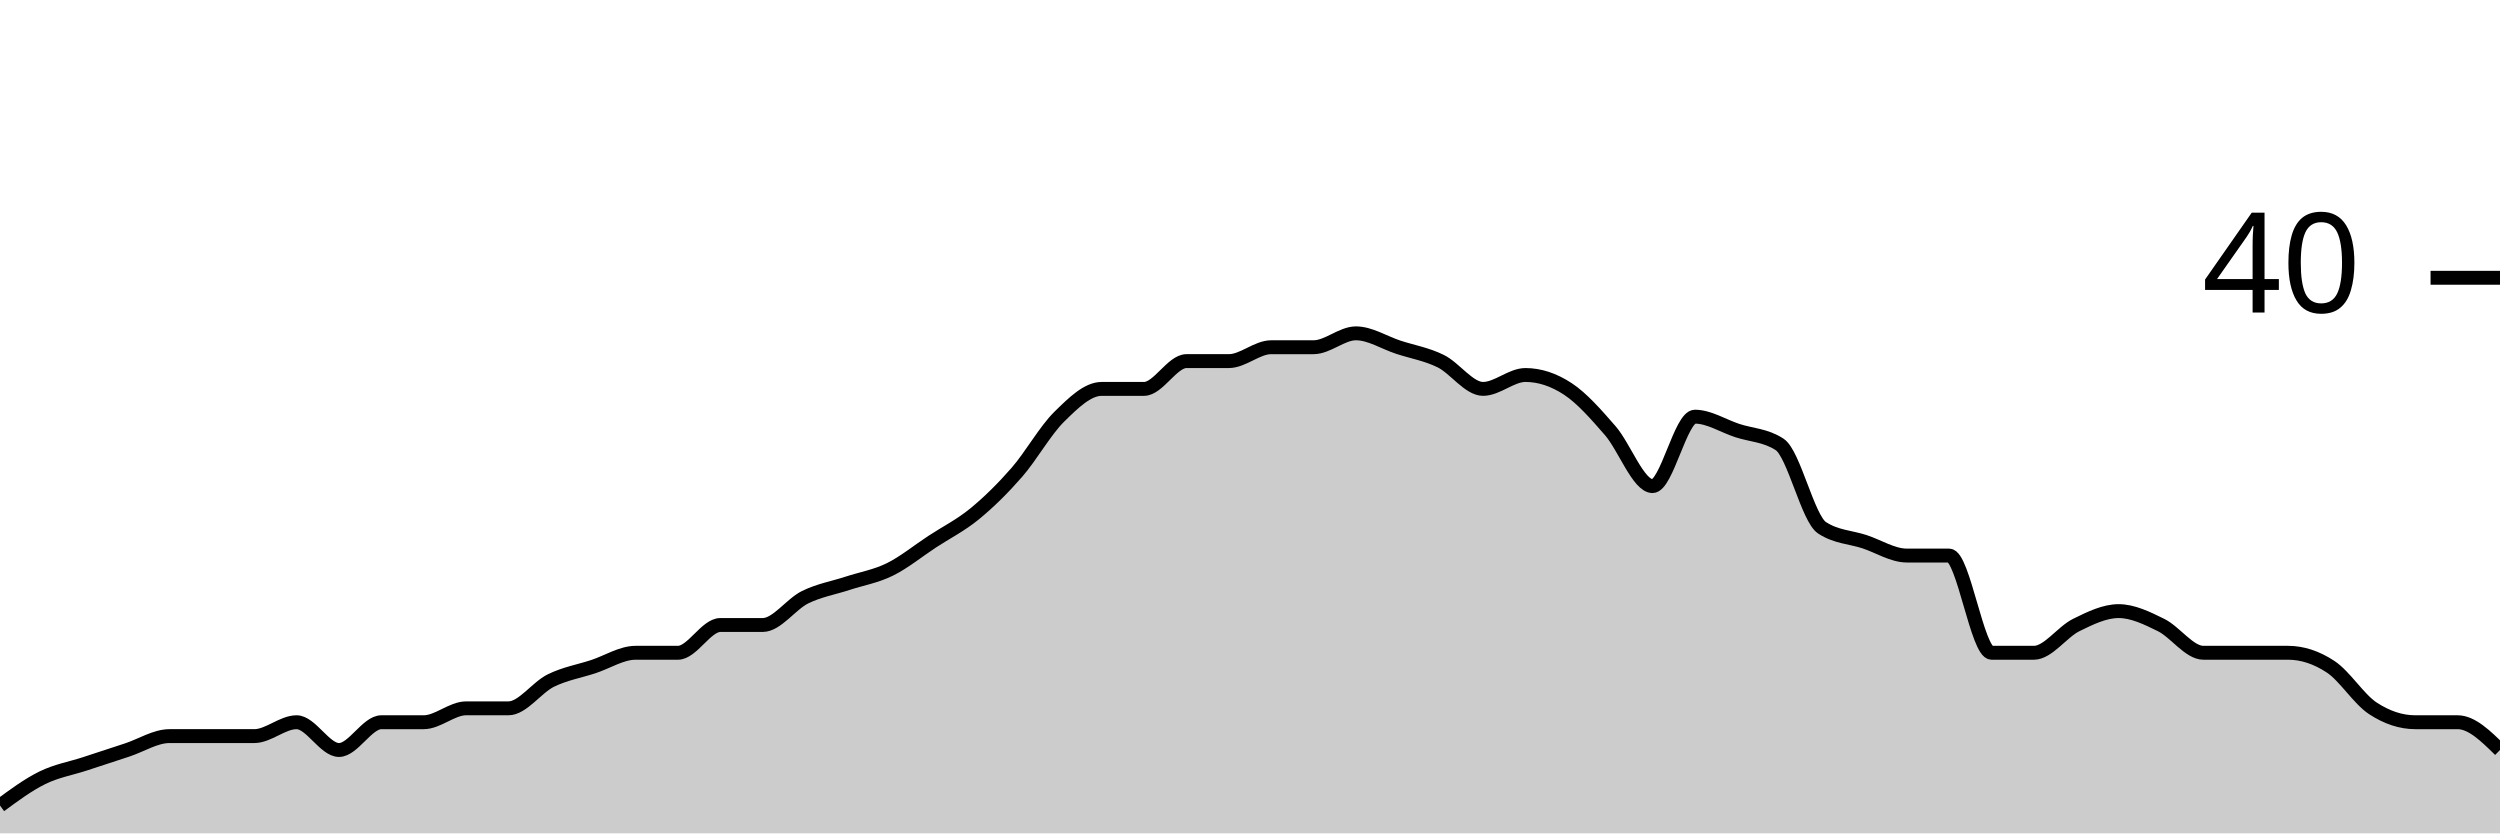
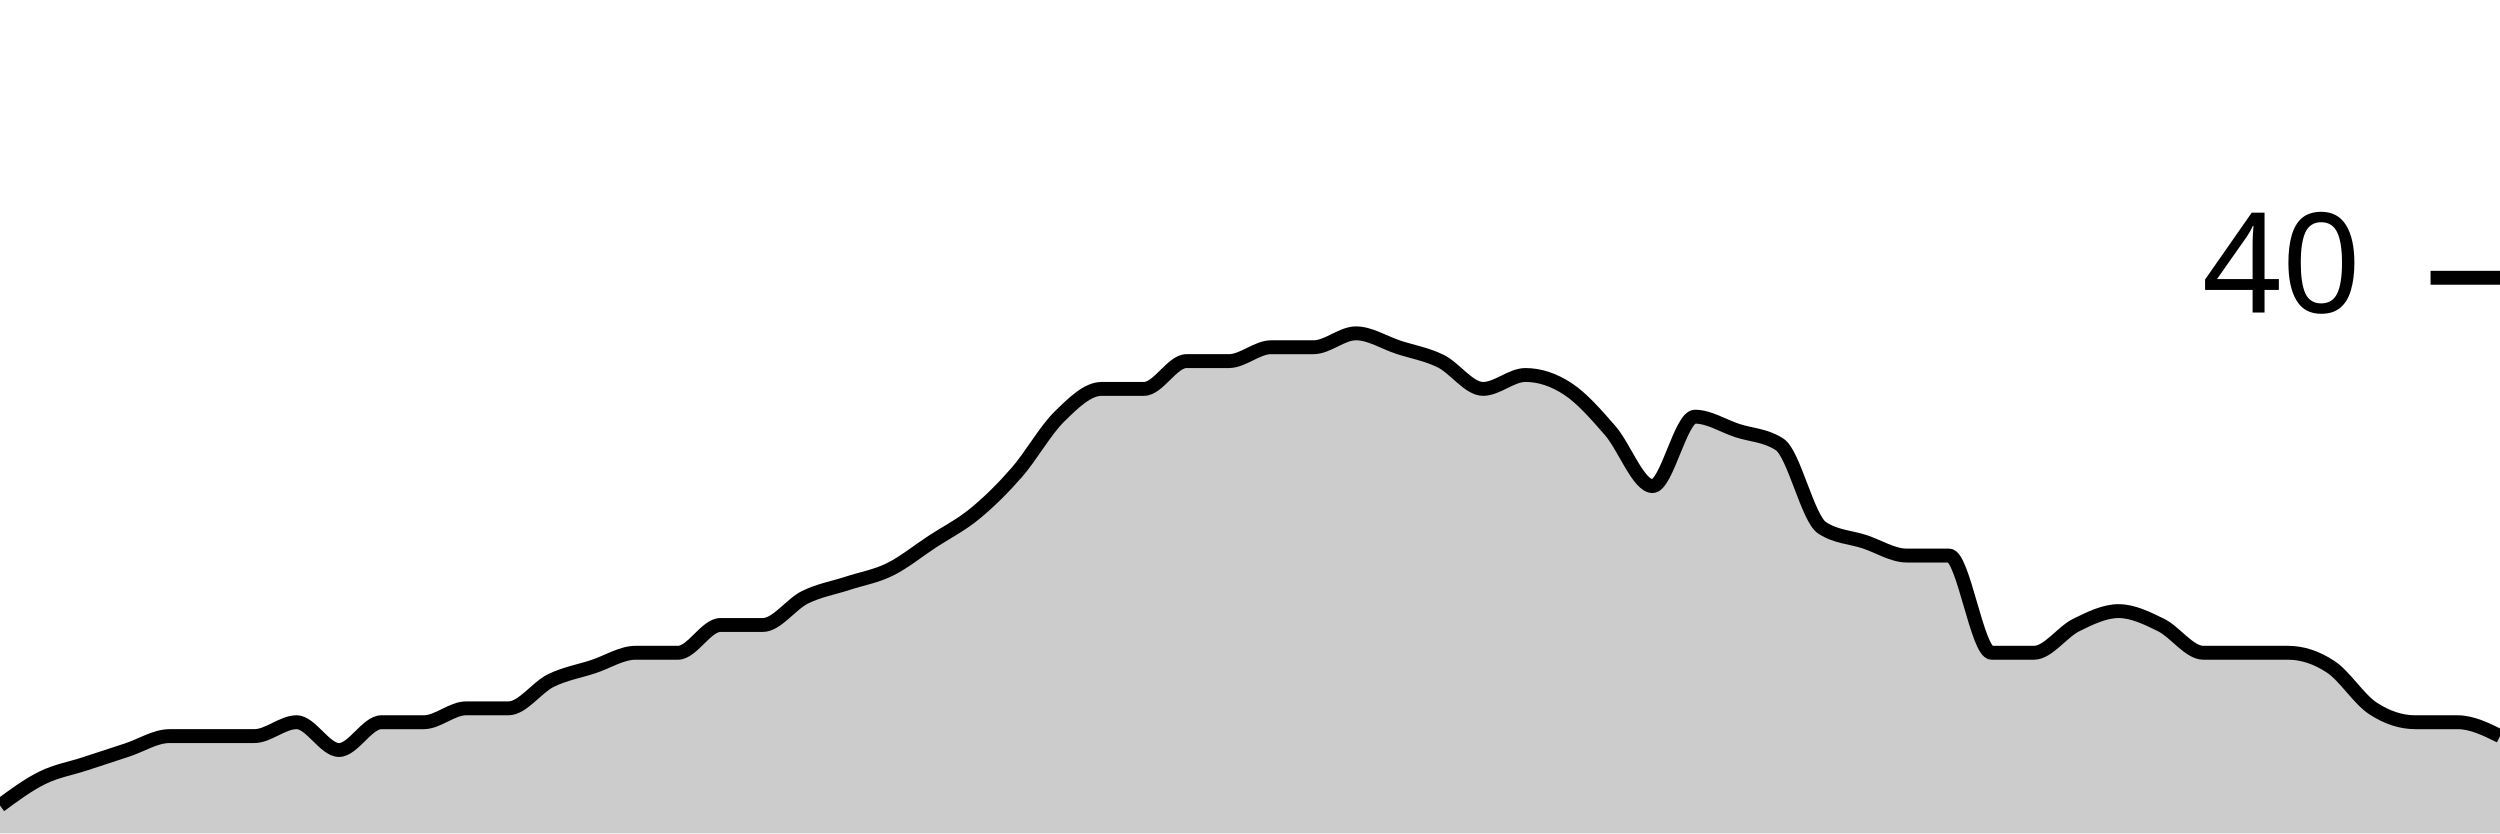
<svg xmlns="http://www.w3.org/2000/svg" viewBox="0 0 180 60">
  <g transform="translate(0,20)">
-     <path class="area" fill="rgba(0, 0, 0, 0.2)" d="M0,38C1.017,37.25,2.034,36.5,3.051,36C4.068,35.5,5.085,35.333,6.102,35C7.119,34.667,8.136,34.333,9.153,34C10.169,33.667,11.186,33,12.203,33C13.22,33,14.237,33,15.254,33C16.271,33,17.288,33,18.305,33C19.322,33,20.339,32,21.356,32C22.373,32,23.39,34,24.407,34C25.424,34,26.441,32,27.458,32C28.475,32,29.492,32,30.508,32C31.525,32,32.542,31,33.559,31C34.576,31,35.593,31,36.61,31C37.627,31,38.644,29.5,39.661,29C40.678,28.5,41.695,28.333,42.712,28C43.729,27.667,44.746,27,45.763,27C46.78,27,47.797,27,48.814,27C49.831,27,50.847,25,51.864,25C52.881,25,53.898,25,54.915,25C55.932,25,56.949,23.5,57.966,23C58.983,22.5,60,22.333,61.017,22C62.034,21.667,63.051,21.5,64.068,21C65.085,20.5,66.102,19.667,67.119,19C68.136,18.333,69.153,17.833,70.169,17C71.186,16.167,72.203,15.167,73.22,14C74.237,12.833,75.254,11,76.271,10C77.288,9,78.305,8,79.322,8C80.339,8,81.356,8,82.373,8C83.39,8,84.407,6,85.424,6C86.441,6,87.458,6,88.475,6C89.492,6,90.508,5,91.525,5C92.542,5,93.559,5,94.576,5C95.593,5,96.61,4,97.627,4C98.644,4,99.661,4.667,100.678,5C101.695,5.333,102.712,5.5,103.729,6C104.746,6.5,105.763,8,106.78,8C107.797,8,108.814,7,109.831,7C110.847,7,111.864,7.333,112.881,8C113.898,8.667,114.915,9.833,115.932,11C116.949,12.167,117.966,15,118.983,15C120,15,121.017,10,122.034,10C123.051,10,124.068,10.667,125.085,11C126.102,11.333,127.119,11.333,128.136,12C129.153,12.667,130.169,17.333,131.186,18C132.203,18.667,133.22,18.667,134.237,19C135.254,19.333,136.271,20,137.288,20C138.305,20,139.322,20,140.339,20C141.356,20,142.373,27,143.39,27C144.407,27,145.424,27,146.441,27C147.458,27,148.475,25.5,149.492,25C150.508,24.5,151.525,24,152.542,24C153.559,24,154.576,24.5,155.593,25C156.61,25.5,157.627,27,158.644,27C159.661,27,160.678,27,161.695,27C162.712,27,163.729,27,164.746,27C165.763,27,166.78,27.333,167.797,28C168.814,28.667,169.831,30.333,170.847,31C171.864,31.667,172.881,32,173.898,32C174.915,32,175.932,32,176.949,32C177.966,32,178.983,33,180,34L180,40C178.983,40,177.966,40,176.949,40C175.932,40,174.915,40,173.898,40C172.881,40,171.864,40,170.847,40C169.831,40,168.814,40,167.797,40C166.78,40,165.763,40,164.746,40C163.729,40,162.712,40,161.695,40C160.678,40,159.661,40,158.644,40C157.627,40,156.61,40,155.593,40C154.576,40,153.559,40,152.542,40C151.525,40,150.508,40,149.492,40C148.475,40,147.458,40,146.441,40C145.424,40,144.407,40,143.39,40C142.373,40,141.356,40,140.339,40C139.322,40,138.305,40,137.288,40C136.271,40,135.254,40,134.237,40C133.22,40,132.203,40,131.186,40C130.169,40,129.153,40,128.136,40C127.119,40,126.102,40,125.085,40C124.068,40,123.051,40,122.034,40C121.017,40,120,40,118.983,40C117.966,40,116.949,40,115.932,40C114.915,40,113.898,40,112.881,40C111.864,40,110.847,40,109.831,40C108.814,40,107.797,40,106.78,40C105.763,40,104.746,40,103.729,40C102.712,40,101.695,40,100.678,40C99.661,40,98.644,40,97.627,40C96.61,40,95.593,40,94.576,40C93.559,40,92.542,40,91.525,40C90.508,40,89.492,40,88.475,40C87.458,40,86.441,40,85.424,40C84.407,40,83.39,40,82.373,40C81.356,40,80.339,40,79.322,40C78.305,40,77.288,40,76.271,40C75.254,40,74.237,40,73.22,40C72.203,40,71.186,40,70.169,40C69.153,40,68.136,40,67.119,40C66.102,40,65.085,40,64.068,40C63.051,40,62.034,40,61.017,40C60,40,58.983,40,57.966,40C56.949,40,55.932,40,54.915,40C53.898,40,52.881,40,51.864,40C50.847,40,49.831,40,48.814,40C47.797,40,46.78,40,45.763,40C44.746,40,43.729,40,42.712,40C41.695,40,40.678,40,39.661,40C38.644,40,37.627,40,36.61,40C35.593,40,34.576,40,33.559,40C32.542,40,31.525,40,30.508,40C29.492,40,28.475,40,27.458,40C26.441,40,25.424,40,24.407,40C23.39,40,22.373,40,21.356,40C20.339,40,19.322,40,18.305,40C17.288,40,16.271,40,15.254,40C14.237,40,13.22,40,12.203,40C11.186,40,10.169,40,9.153,40C8.136,40,7.119,40,6.102,40C5.085,40,4.068,40,3.051,40C2.034,40,1.017,40,0,40Z" />
-     <path class="line" stroke="black" fill="none" d="M0,38C1.017,37.25,2.034,36.5,3.051,36C4.068,35.5,5.085,35.333,6.102,35C7.119,34.667,8.136,34.333,9.153,34C10.169,33.667,11.186,33,12.203,33C13.22,33,14.237,33,15.254,33C16.271,33,17.288,33,18.305,33C19.322,33,20.339,32,21.356,32C22.373,32,23.39,34,24.407,34C25.424,34,26.441,32,27.458,32C28.475,32,29.492,32,30.508,32C31.525,32,32.542,31,33.559,31C34.576,31,35.593,31,36.61,31C37.627,31,38.644,29.5,39.661,29C40.678,28.5,41.695,28.333,42.712,28C43.729,27.667,44.746,27,45.763,27C46.78,27,47.797,27,48.814,27C49.831,27,50.847,25,51.864,25C52.881,25,53.898,25,54.915,25C55.932,25,56.949,23.5,57.966,23C58.983,22.5,60,22.333,61.017,22C62.034,21.667,63.051,21.5,64.068,21C65.085,20.5,66.102,19.667,67.119,19C68.136,18.333,69.153,17.833,70.169,17C71.186,16.167,72.203,15.167,73.22,14C74.237,12.833,75.254,11,76.271,10C77.288,9,78.305,8,79.322,8C80.339,8,81.356,8,82.373,8C83.39,8,84.407,6,85.424,6C86.441,6,87.458,6,88.475,6C89.492,6,90.508,5,91.525,5C92.542,5,93.559,5,94.576,5C95.593,5,96.61,4,97.627,4C98.644,4,99.661,4.667,100.678,5C101.695,5.333,102.712,5.5,103.729,6C104.746,6.5,105.763,8,106.78,8C107.797,8,108.814,7,109.831,7C110.847,7,111.864,7.333,112.881,8C113.898,8.667,114.915,9.833,115.932,11C116.949,12.167,117.966,15,118.983,15C120,15,121.017,10,122.034,10C123.051,10,124.068,10.667,125.085,11C126.102,11.333,127.119,11.333,128.136,12C129.153,12.667,130.169,17.333,131.186,18C132.203,18.667,133.22,18.667,134.237,19C135.254,19.333,136.271,20,137.288,20C138.305,20,139.322,20,140.339,20C141.356,20,142.373,27,143.39,27C144.407,27,145.424,27,146.441,27C147.458,27,148.475,25.5,149.492,25C150.508,24.5,151.525,24,152.542,24C153.559,24,154.576,24.5,155.593,25C156.61,25.5,157.627,27,158.644,27C159.661,27,160.678,27,161.695,27C162.712,27,163.729,27,164.746,27C165.763,27,166.78,27.333,167.797,28C168.814,28.667,169.831,30.333,170.847,31C171.864,31.667,172.881,32,173.898,32C174.915,32,175.932,32,176.949,32C177.966,32,178.983,33,180,34" />
+     <path class="area" fill="rgba(0, 0, 0, 0.2)" d="M0,38C1.017,37.25,2.034,36.5,3.051,36C4.068,35.5,5.085,35.333,6.102,35C7.119,34.667,8.136,34.333,9.153,34C10.169,33.667,11.186,33,12.203,33C13.22,33,14.237,33,15.254,33C16.271,33,17.288,33,18.305,33C19.322,33,20.339,32,21.356,32C22.373,32,23.39,34,24.407,34C25.424,34,26.441,32,27.458,32C28.475,32,29.492,32,30.508,32C31.525,32,32.542,31,33.559,31C34.576,31,35.593,31,36.61,31C37.627,31,38.644,29.5,39.661,29C40.678,28.5,41.695,28.333,42.712,28C43.729,27.667,44.746,27,45.763,27C46.78,27,47.797,27,48.814,27C49.831,27,50.847,25,51.864,25C52.881,25,53.898,25,54.915,25C55.932,25,56.949,23.5,57.966,23C58.983,22.5,60,22.333,61.017,22C62.034,21.667,63.051,21.5,64.068,21C65.085,20.5,66.102,19.667,67.119,19C68.136,18.333,69.153,17.833,70.169,17C71.186,16.167,72.203,15.167,73.22,14C74.237,12.833,75.254,11,76.271,10C77.288,9,78.305,8,79.322,8C80.339,8,81.356,8,82.373,8C83.39,8,84.407,6,85.424,6C86.441,6,87.458,6,88.475,6C89.492,6,90.508,5,91.525,5C92.542,5,93.559,5,94.576,5C95.593,5,96.61,4,97.627,4C98.644,4,99.661,4.667,100.678,5C101.695,5.333,102.712,5.5,103.729,6C104.746,6.5,105.763,8,106.78,8C107.797,8,108.814,7,109.831,7C110.847,7,111.864,7.333,112.881,8C113.898,8.667,114.915,9.833,115.932,11C116.949,12.167,117.966,15,118.983,15C120,15,121.017,10,122.034,10C123.051,10,124.068,10.667,125.085,11C126.102,11.333,127.119,11.333,128.136,12C129.153,12.667,130.169,17.333,131.186,18C132.203,18.667,133.22,18.667,134.237,19C135.254,19.333,136.271,20,137.288,20C138.305,20,139.322,20,140.339,20C141.356,20,142.373,27,143.39,27C144.407,27,145.424,27,146.441,27C147.458,27,148.475,25.5,149.492,25C150.508,24.5,151.525,24,152.542,24C153.559,24,154.576,24.5,155.593,25C156.61,25.5,157.627,27,158.644,27C159.661,27,160.678,27,161.695,27C162.712,27,163.729,27,164.746,27C165.763,27,166.78,27.333,167.797,28C168.814,28.667,169.831,30.333,170.847,31C171.864,31.667,172.881,32,173.898,32C174.915,32,175.932,32,176.949,32C177.966,32,178.983,32.5,180,33L180,40C178.983,40,177.966,40,176.949,40C175.932,40,174.915,40,173.898,40C172.881,40,171.864,40,170.847,40C169.831,40,168.814,40,167.797,40C166.78,40,165.763,40,164.746,40C163.729,40,162.712,40,161.695,40C160.678,40,159.661,40,158.644,40C157.627,40,156.61,40,155.593,40C154.576,40,153.559,40,152.542,40C151.525,40,150.508,40,149.492,40C148.475,40,147.458,40,146.441,40C145.424,40,144.407,40,143.39,40C142.373,40,141.356,40,140.339,40C139.322,40,138.305,40,137.288,40C136.271,40,135.254,40,134.237,40C133.22,40,132.203,40,131.186,40C130.169,40,129.153,40,128.136,40C127.119,40,126.102,40,125.085,40C124.068,40,123.051,40,122.034,40C121.017,40,120,40,118.983,40C117.966,40,116.949,40,115.932,40C114.915,40,113.898,40,112.881,40C111.864,40,110.847,40,109.831,40C108.814,40,107.797,40,106.78,40C105.763,40,104.746,40,103.729,40C102.712,40,101.695,40,100.678,40C99.661,40,98.644,40,97.627,40C96.61,40,95.593,40,94.576,40C93.559,40,92.542,40,91.525,40C90.508,40,89.492,40,88.475,40C87.458,40,86.441,40,85.424,40C84.407,40,83.39,40,82.373,40C81.356,40,80.339,40,79.322,40C78.305,40,77.288,40,76.271,40C75.254,40,74.237,40,73.22,40C72.203,40,71.186,40,70.169,40C69.153,40,68.136,40,67.119,40C66.102,40,65.085,40,64.068,40C63.051,40,62.034,40,61.017,40C60,40,58.983,40,57.966,40C56.949,40,55.932,40,54.915,40C53.898,40,52.881,40,51.864,40C50.847,40,49.831,40,48.814,40C47.797,40,46.78,40,45.763,40C44.746,40,43.729,40,42.712,40C41.695,40,40.678,40,39.661,40C38.644,40,37.627,40,36.61,40C35.593,40,34.576,40,33.559,40C32.542,40,31.525,40,30.508,40C29.492,40,28.475,40,27.458,40C26.441,40,25.424,40,24.407,40C23.39,40,22.373,40,21.356,40C20.339,40,19.322,40,18.305,40C17.288,40,16.271,40,15.254,40C14.237,40,13.22,40,12.203,40C11.186,40,10.169,40,9.153,40C8.136,40,7.119,40,6.102,40C5.085,40,4.068,40,3.051,40C2.034,40,1.017,40,0,40Z" />
+     <path class="line" stroke="black" fill="none" d="M0,38C1.017,37.25,2.034,36.5,3.051,36C4.068,35.5,5.085,35.333,6.102,35C7.119,34.667,8.136,34.333,9.153,34C10.169,33.667,11.186,33,12.203,33C13.22,33,14.237,33,15.254,33C16.271,33,17.288,33,18.305,33C19.322,33,20.339,32,21.356,32C22.373,32,23.39,34,24.407,34C25.424,34,26.441,32,27.458,32C28.475,32,29.492,32,30.508,32C31.525,32,32.542,31,33.559,31C34.576,31,35.593,31,36.61,31C37.627,31,38.644,29.5,39.661,29C40.678,28.5,41.695,28.333,42.712,28C43.729,27.667,44.746,27,45.763,27C46.78,27,47.797,27,48.814,27C49.831,27,50.847,25,51.864,25C52.881,25,53.898,25,54.915,25C55.932,25,56.949,23.5,57.966,23C58.983,22.5,60,22.333,61.017,22C62.034,21.667,63.051,21.5,64.068,21C65.085,20.5,66.102,19.667,67.119,19C68.136,18.333,69.153,17.833,70.169,17C71.186,16.167,72.203,15.167,73.22,14C74.237,12.833,75.254,11,76.271,10C77.288,9,78.305,8,79.322,8C80.339,8,81.356,8,82.373,8C83.39,8,84.407,6,85.424,6C86.441,6,87.458,6,88.475,6C89.492,6,90.508,5,91.525,5C92.542,5,93.559,5,94.576,5C95.593,5,96.61,4,97.627,4C98.644,4,99.661,4.667,100.678,5C101.695,5.333,102.712,5.5,103.729,6C104.746,6.5,105.763,8,106.78,8C107.797,8,108.814,7,109.831,7C110.847,7,111.864,7.333,112.881,8C113.898,8.667,114.915,9.833,115.932,11C116.949,12.167,117.966,15,118.983,15C120,15,121.017,10,122.034,10C123.051,10,124.068,10.667,125.085,11C126.102,11.333,127.119,11.333,128.136,12C129.153,12.667,130.169,17.333,131.186,18C132.203,18.667,133.22,18.667,134.237,19C135.254,19.333,136.271,20,137.288,20C138.305,20,139.322,20,140.339,20C141.356,20,142.373,27,143.39,27C144.407,27,145.424,27,146.441,27C147.458,27,148.475,25.5,149.492,25C150.508,24.5,151.525,24,152.542,24C153.559,24,154.576,24.5,155.593,25C156.61,25.5,157.627,27,158.644,27C159.661,27,160.678,27,161.695,27C162.712,27,163.729,27,164.746,27C165.763,27,166.78,27.333,167.797,28C168.814,28.667,169.831,30.333,170.847,31C171.864,31.667,172.881,32,173.898,32C174.915,32,175.932,32,176.949,32C177.966,32,178.983,32.5,180,33" />
    <path class="axis-ceiling" stroke-width="1" stroke="black" fill="none" d="M175,0L180,0" />
    <text class="axis-ceiling-label" font-family="sans-serif" text-anchor="end" font-size="10px" x="170" y="2.5">40</text>
  </g>
</svg>
